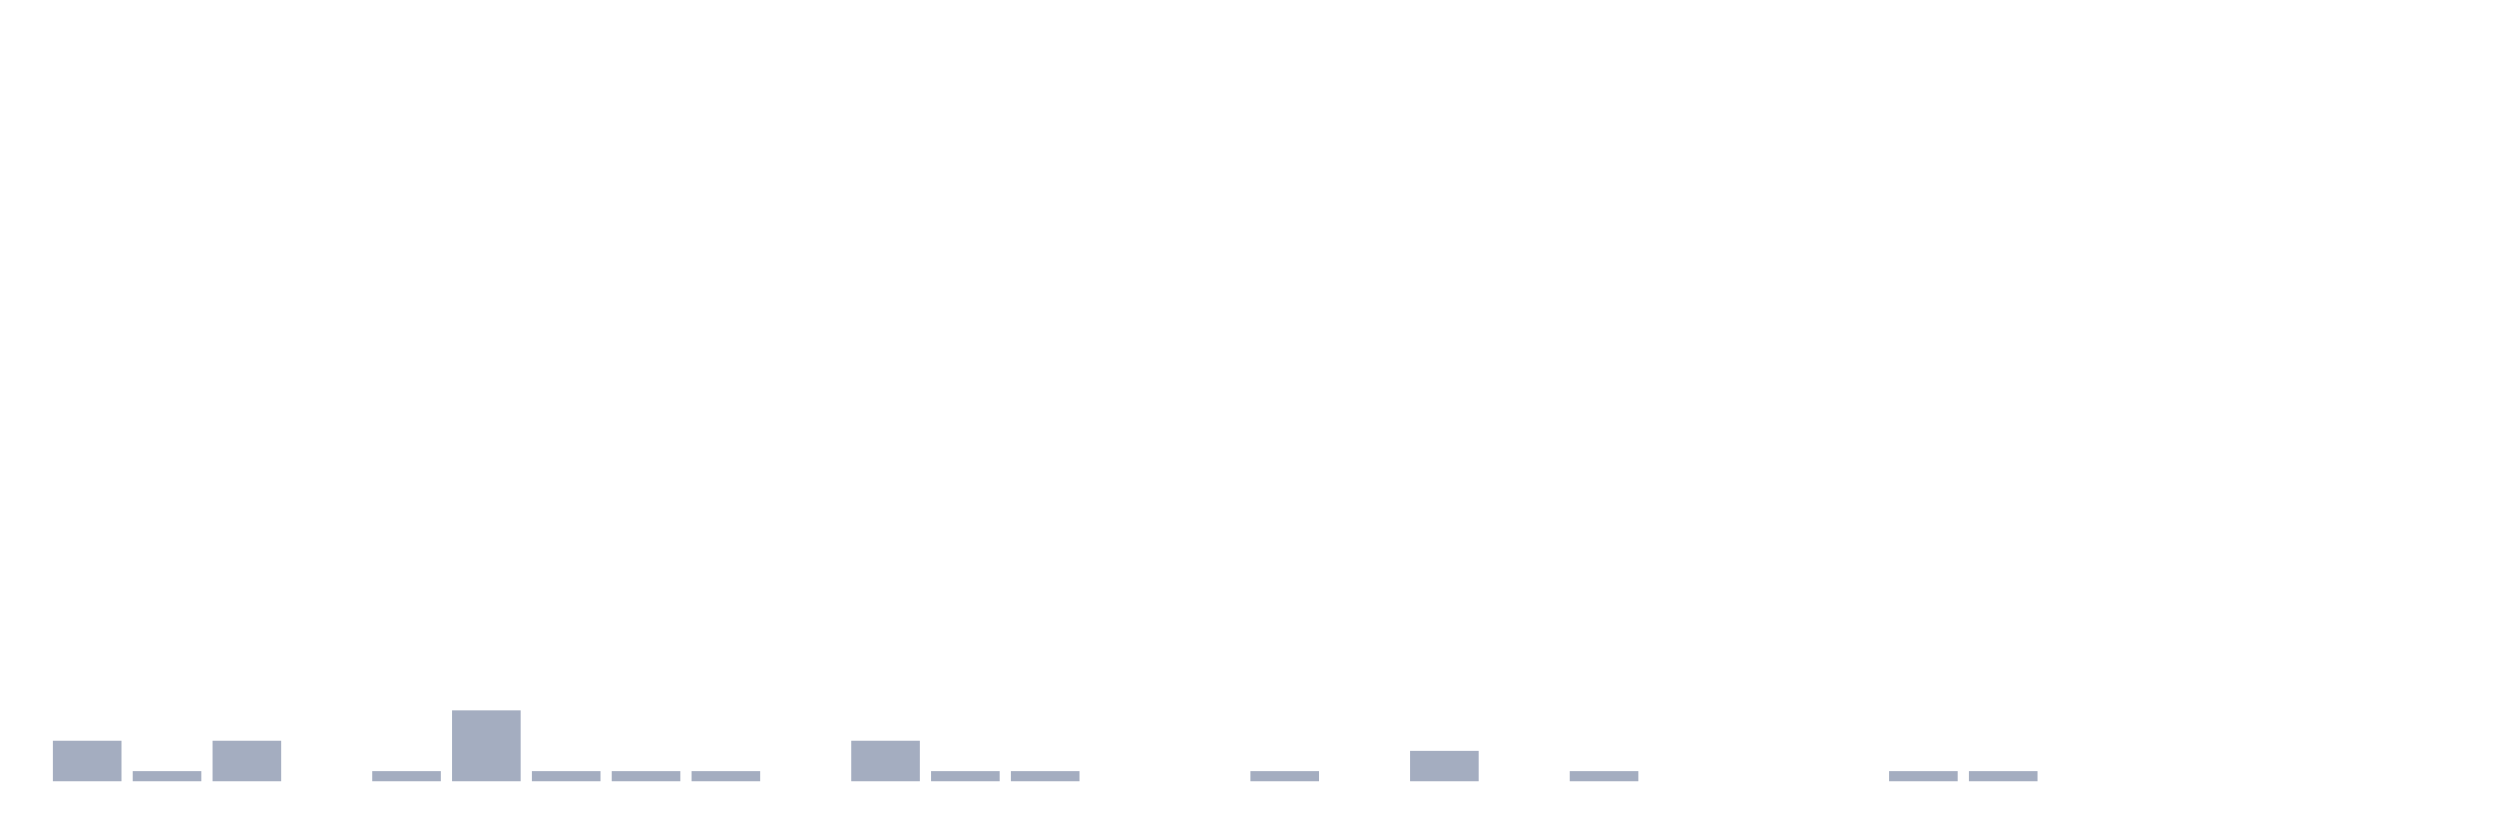
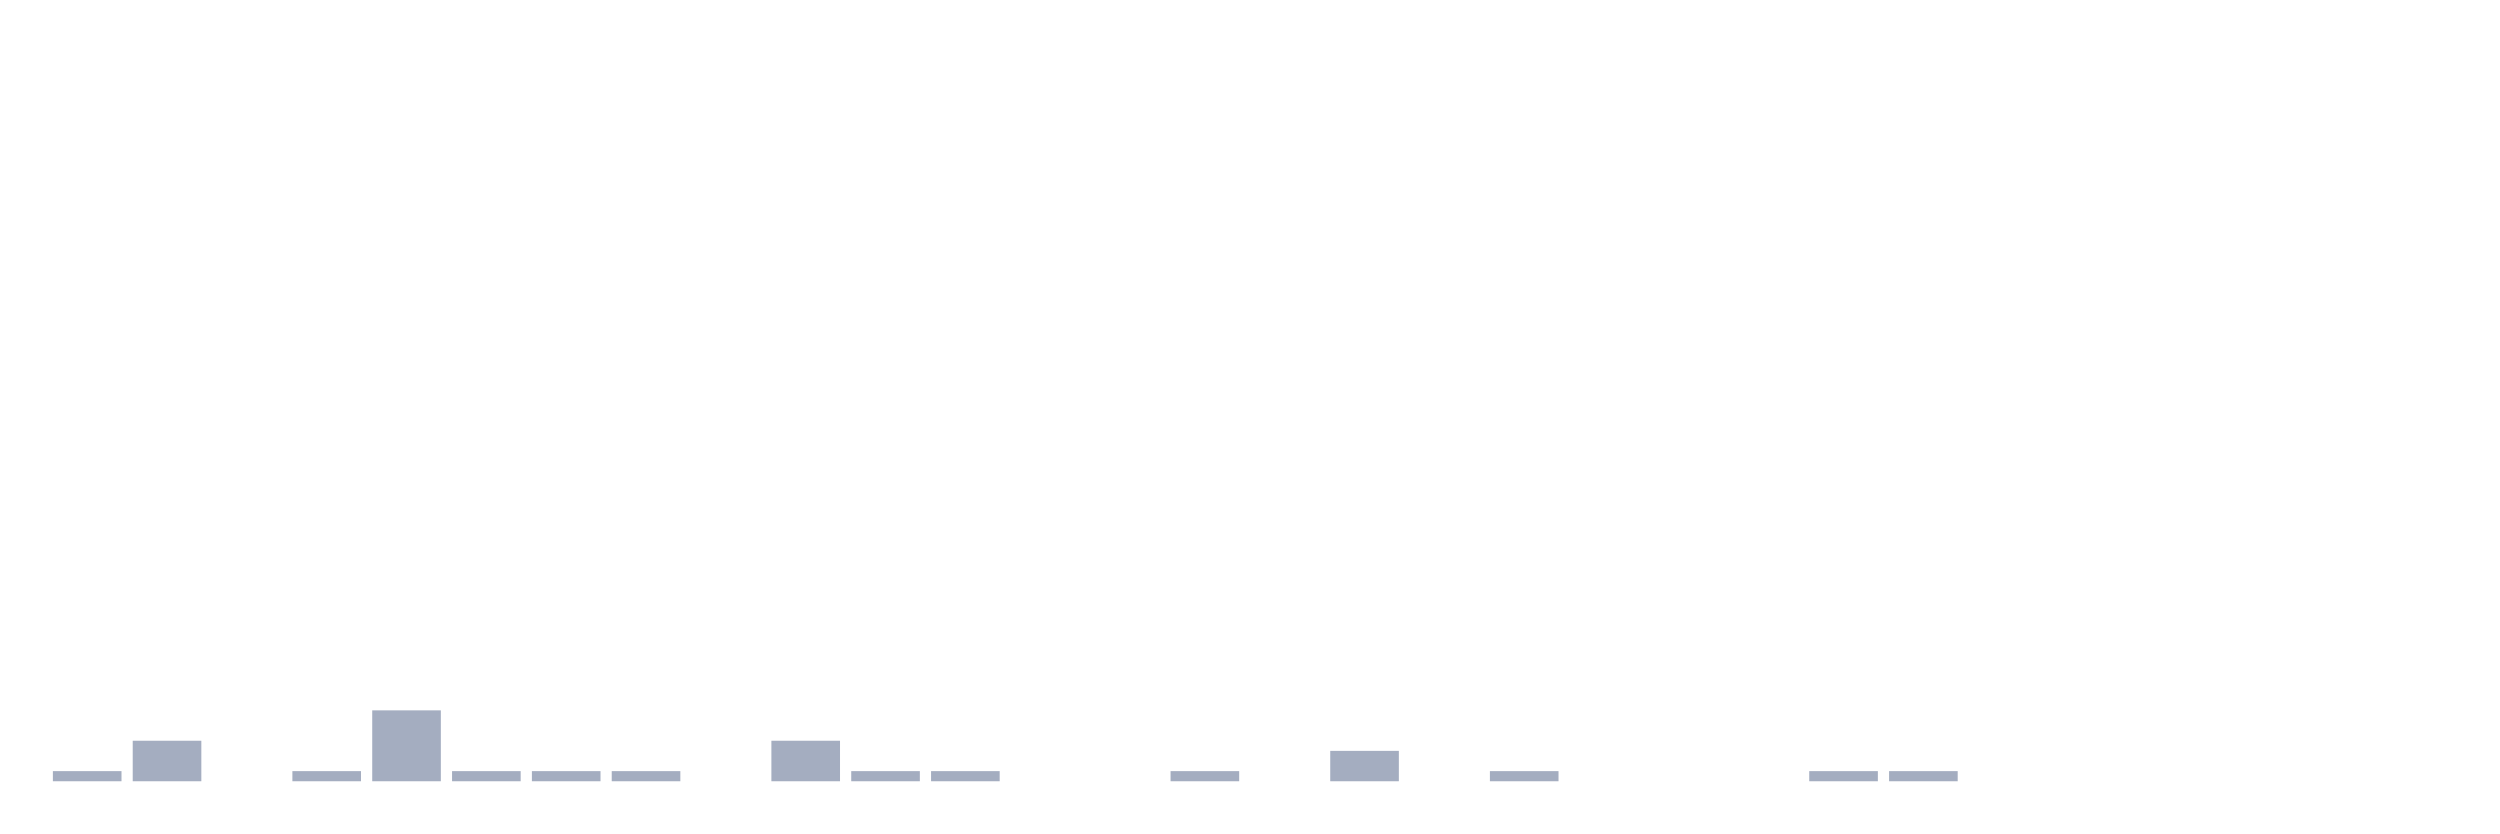
<svg xmlns="http://www.w3.org/2000/svg" viewBox="0 0 480 160">
  <g transform="translate(10,10)">
-     <rect class="bar" x="0.153" width="13.175" y="132.222" height="7.778" fill="rgb(164,173,192)" />
-     <rect class="bar" x="15.482" width="13.175" y="138.056" height="1.944" fill="rgb(164,173,192)" />
-     <rect class="bar" x="30.81" width="13.175" y="132.222" height="7.778" fill="rgb(164,173,192)" />
-     <rect class="bar" x="46.138" width="13.175" y="140" height="0" fill="rgb(164,173,192)" />
-     <rect class="bar" x="61.466" width="13.175" y="138.056" height="1.944" fill="rgb(164,173,192)" />
-     <rect class="bar" x="76.794" width="13.175" y="126.389" height="13.611" fill="rgb(164,173,192)" />
+     <rect class="bar" x="0.153" width="13.175" y="138.056" height="1.944" fill="rgb(164,173,192)" />
+     <rect class="bar" x="15.482" width="13.175" y="132.222" height="7.778" fill="rgb(164,173,192)" />
+     <rect class="bar" x="30.81" width="13.175" y="140" height="0" fill="rgb(164,173,192)" />
+     <rect class="bar" x="46.138" width="13.175" y="138.056" height="1.944" fill="rgb(164,173,192)" />
+     <rect class="bar" x="61.466" width="13.175" y="126.389" height="13.611" fill="rgb(164,173,192)" />
+     <rect class="bar" x="76.794" width="13.175" y="138.056" height="1.944" fill="rgb(164,173,192)" />
    <rect class="bar" x="92.123" width="13.175" y="138.056" height="1.944" fill="rgb(164,173,192)" />
    <rect class="bar" x="107.451" width="13.175" y="138.056" height="1.944" fill="rgb(164,173,192)" />
-     <rect class="bar" x="122.779" width="13.175" y="138.056" height="1.944" fill="rgb(164,173,192)" />
-     <rect class="bar" x="138.107" width="13.175" y="140" height="0" fill="rgb(164,173,192)" />
-     <rect class="bar" x="153.436" width="13.175" y="132.222" height="7.778" fill="rgb(164,173,192)" />
+     <rect class="bar" x="122.779" width="13.175" y="140" height="0" fill="rgb(164,173,192)" />
+     <rect class="bar" x="138.107" width="13.175" y="132.222" height="7.778" fill="rgb(164,173,192)" />
+     <rect class="bar" x="153.436" width="13.175" y="138.056" height="1.944" fill="rgb(164,173,192)" />
    <rect class="bar" x="168.764" width="13.175" y="138.056" height="1.944" fill="rgb(164,173,192)" />
-     <rect class="bar" x="184.092" width="13.175" y="138.056" height="1.944" fill="rgb(164,173,192)" />
+     <rect class="bar" x="184.092" width="13.175" y="140" height="0" fill="rgb(164,173,192)" />
    <rect class="bar" x="199.42" width="13.175" y="140" height="0" fill="rgb(164,173,192)" />
-     <rect class="bar" x="214.748" width="13.175" y="140" height="0" fill="rgb(164,173,192)" />
-     <rect class="bar" x="230.077" width="13.175" y="138.056" height="1.944" fill="rgb(164,173,192)" />
-     <rect class="bar" x="245.405" width="13.175" y="140" height="0" fill="rgb(164,173,192)" />
-     <rect class="bar" x="260.733" width="13.175" y="134.167" height="5.833" fill="rgb(164,173,192)" />
-     <rect class="bar" x="276.061" width="13.175" y="140" height="0" fill="rgb(164,173,192)" />
-     <rect class="bar" x="291.39" width="13.175" y="138.056" height="1.944" fill="rgb(164,173,192)" />
+     <rect class="bar" x="214.748" width="13.175" y="138.056" height="1.944" fill="rgb(164,173,192)" />
+     <rect class="bar" x="230.077" width="13.175" y="140" height="0" fill="rgb(164,173,192)" />
+     <rect class="bar" x="245.405" width="13.175" y="134.167" height="5.833" fill="rgb(164,173,192)" />
+     <rect class="bar" x="260.733" width="13.175" y="140" height="0" fill="rgb(164,173,192)" />
+     <rect class="bar" x="276.061" width="13.175" y="138.056" height="1.944" fill="rgb(164,173,192)" />
+     <rect class="bar" x="291.39" width="13.175" y="140" height="0" fill="rgb(164,173,192)" />
    <rect class="bar" x="306.718" width="13.175" y="140" height="0" fill="rgb(164,173,192)" />
    <rect class="bar" x="322.046" width="13.175" y="140" height="0" fill="rgb(164,173,192)" />
-     <rect class="bar" x="337.374" width="13.175" y="140" height="0" fill="rgb(164,173,192)" />
+     <rect class="bar" x="337.374" width="13.175" y="138.056" height="1.944" fill="rgb(164,173,192)" />
    <rect class="bar" x="352.702" width="13.175" y="138.056" height="1.944" fill="rgb(164,173,192)" />
-     <rect class="bar" x="368.031" width="13.175" y="138.056" height="1.944" fill="rgb(164,173,192)" />
+     <rect class="bar" x="368.031" width="13.175" y="140" height="0" fill="rgb(164,173,192)" />
    <rect class="bar" x="383.359" width="13.175" y="140" height="0" fill="rgb(164,173,192)" />
    <rect class="bar" x="398.687" width="13.175" y="140" height="0" fill="rgb(164,173,192)" />
    <rect class="bar" x="414.015" width="13.175" y="140" height="0" fill="rgb(164,173,192)" />
    <rect class="bar" x="429.344" width="13.175" y="140" height="0" fill="rgb(164,173,192)" />
    <rect class="bar" x="444.672" width="13.175" y="140" height="0" fill="rgb(164,173,192)" />
  </g>
</svg>
